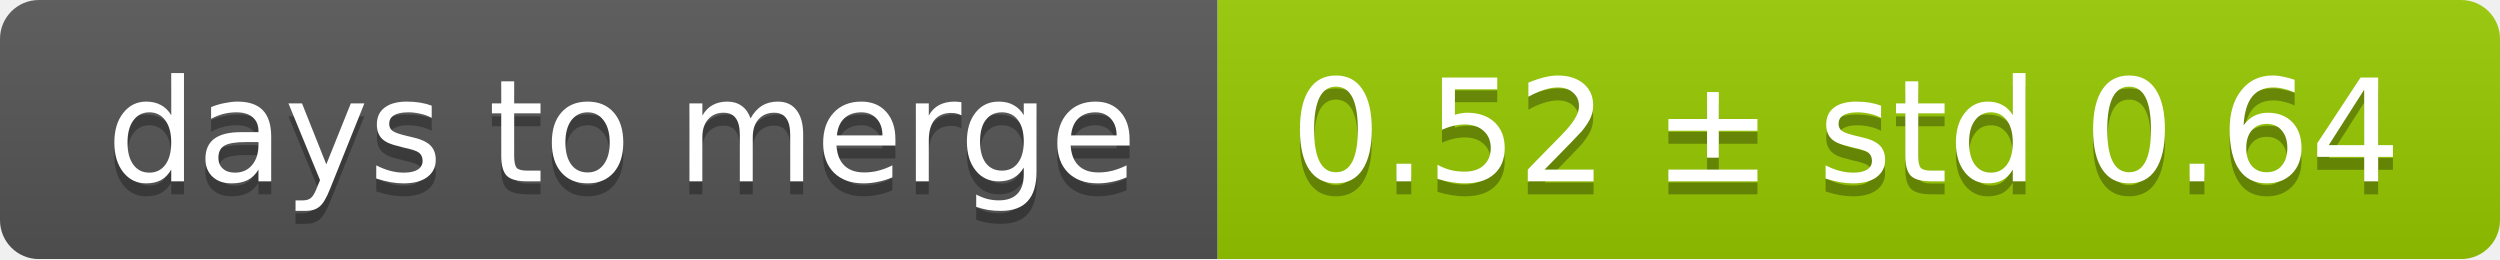
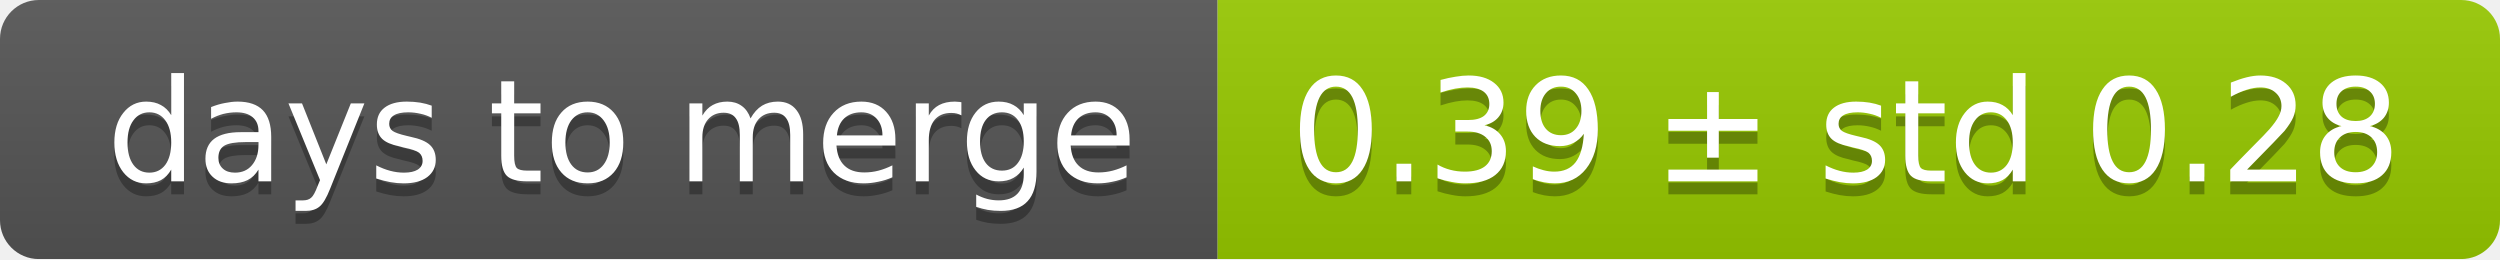
<svg xmlns="http://www.w3.org/2000/svg" width="193" height="20">
  <linearGradient id="smooth" x2="0" y2="100%">
    <stop offset="0" stop-color="#bbb" stop-opacity=".1" />
    <stop offset="1" stop-opacity=".1" />
  </linearGradient>
  <mask id="round">
    <rect width="193" height="20" rx="3" fill="#fff" />
  </mask>
  <g mask="url(#round)">
    <rect width="94" height="20" fill="#555" />
    <rect x="94" width="99" height="20" fill="#97ca00" />
    <rect width="193" height="20" fill="url(#smooth)" />
  </g>
  <g fill="#fff" text-anchor="middle" font-family="DejaVu Sans,Verdana,Geneva,sans-serif" font-size="11">
    <text x="48" y="15" fill="#010101" fill-opacity=".3">days to merge</text>
    <text x="48" y="14">days to merge</text>
-     <text x="142.5" y="15" fill="#010101" fill-opacity=".3">0.52 ± std 0.64</text>
-     <text x="142.5" y="14">0.52 ± std 0.64</text>
+     <text x="142.5" y="15" fill="#010101" fill-opacity=".3">0.39 ± std 0.28</text>
+     <text x="142.5" y="14">0.39 ± std 0.28</text>
  </g>
</svg>
